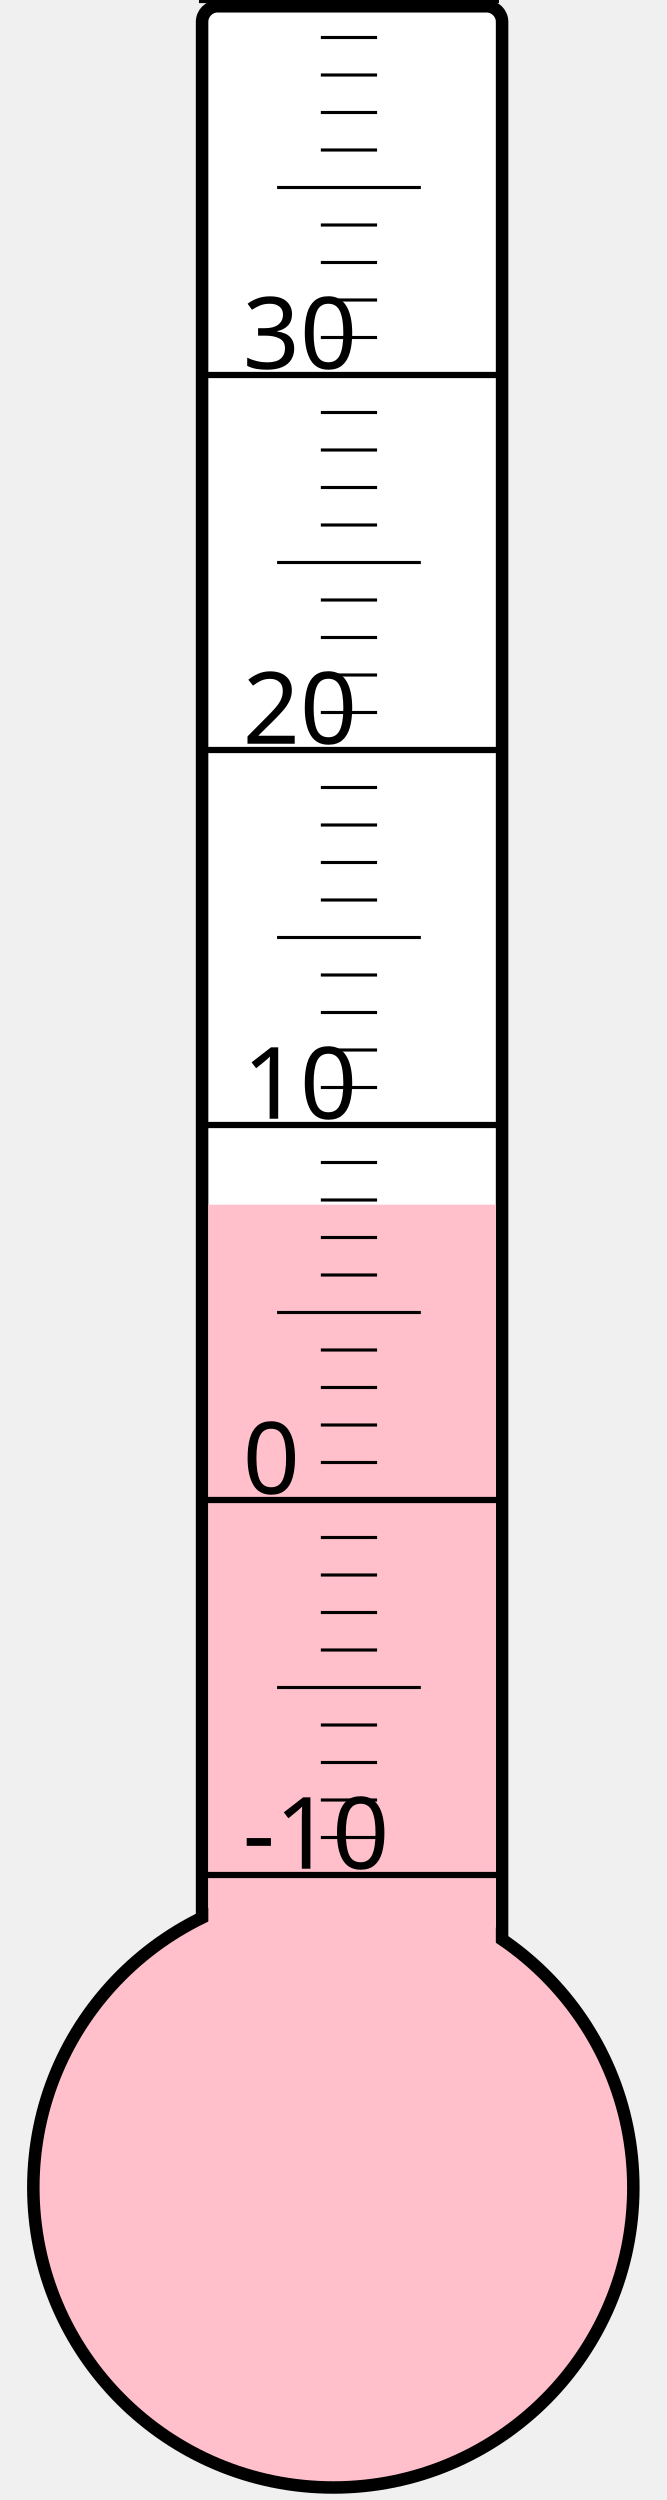
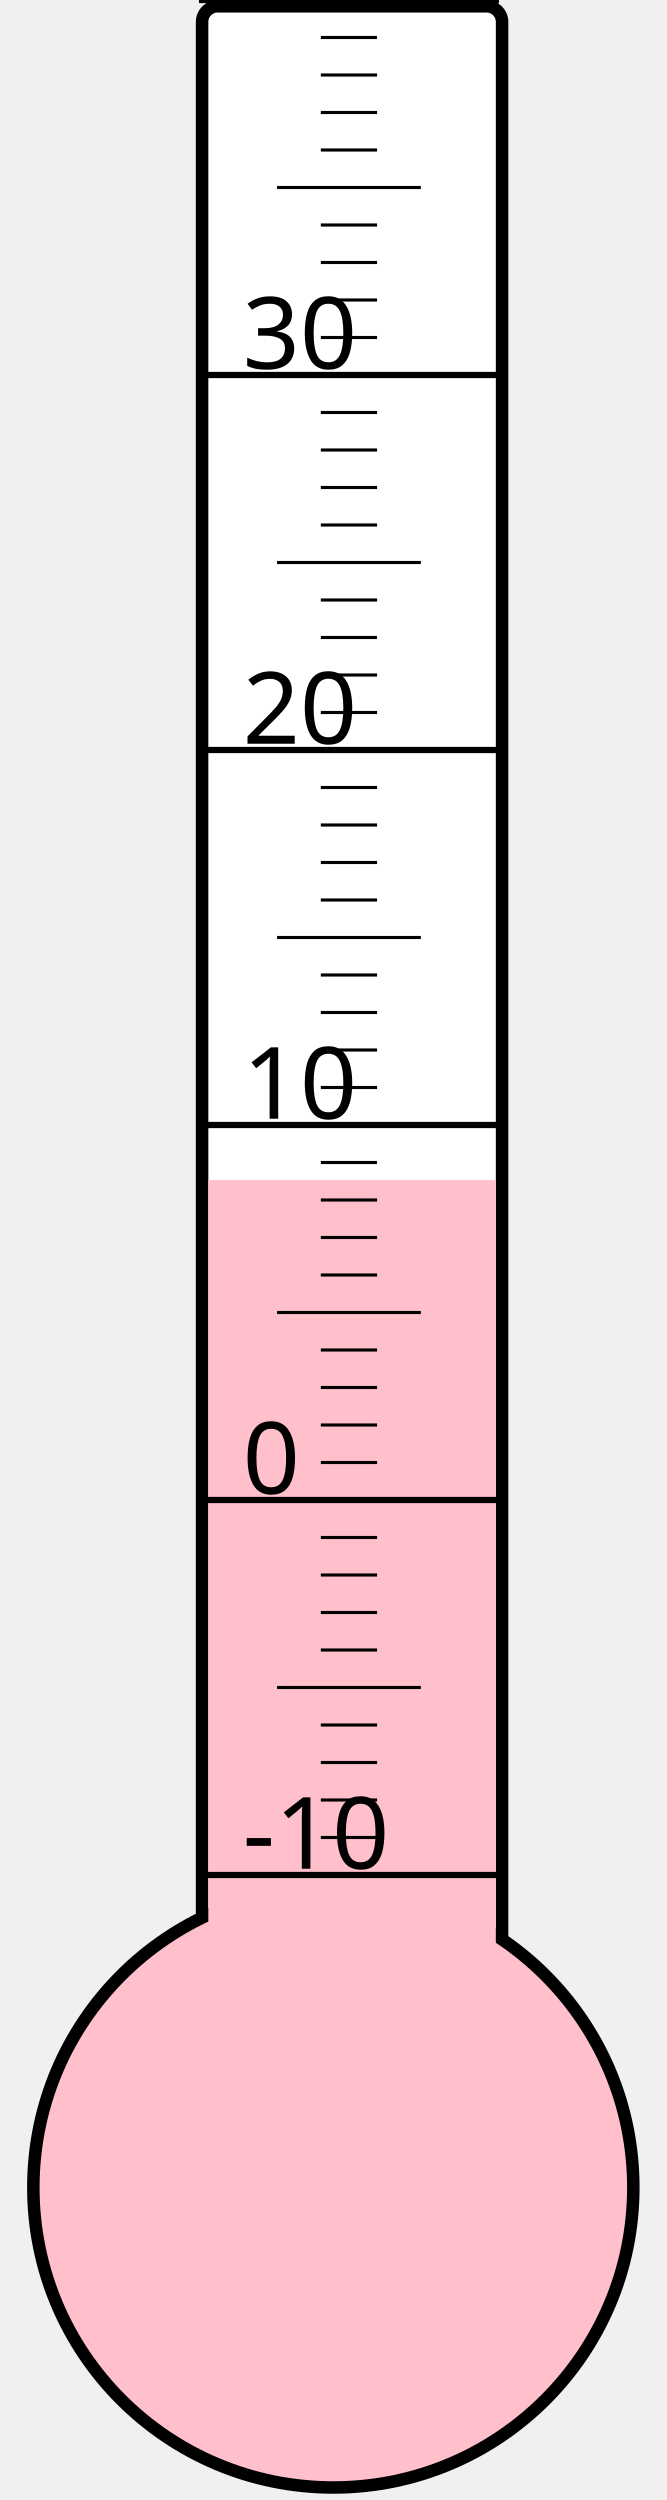
<svg xmlns="http://www.w3.org/2000/svg" width="40px" height="150px" viewBox="0 0 200 800">
  <rect width="200" height="800" x="0" y="0" style="fill: #ffffeb; fill-opacity: 0;" />
  <rect width="96" height="680" x="58" y="2" rx="5" ry="5" style="fill: white; fill-opacity: 1; stroke: black; stroke-width: 4;" />
  <circle cx="100" cy="700" r="96" style="fill: pink; stroke: black; stroke-width: 4;" />
-   <rect width="92" height="314.5" x="60" y="385.5" style="fill: pink; fill-opacity: 1; stroke-width: 0;" />
+   <rect width="92" height="322.375" x="60" y="377.625" style="fill: pink; fill-opacity: 1; stroke-width: 0;" />
  <text x="71" y="598" style="font-family: sans-serif; font-size: 24pt;">-10</text>
  <text x="71" y="478" style="font-family: sans-serif; font-size: 24pt;">0</text>
  <text x="71" y="358" style="font-family: sans-serif; font-size: 24pt;">10</text>
  <text x="71" y="238" style="font-family: sans-serif; font-size: 24pt;">20</text>
  <text x="71" y="118" style="font-family: sans-serif; font-size: 24pt;">30</text>
  <g style="stroke: black;">
    <line x1="57" y1="600" x2="153" y2="600" style="stroke-width: 2;" />
    <line x1="96" y1="588" x2="114" y2="588" style="stroke-width: 1;" />
    <line x1="96" y1="576" x2="114" y2="576" style="stroke-width: 1;" />
    <line x1="96" y1="564" x2="114" y2="564" style="stroke-width: 1;" />
    <line x1="96" y1="552" x2="114" y2="552" style="stroke-width: 1;" />
    <line x1="82" y1="540" x2="128" y2="540" style="stroke-width: 1;" />
    <line x1="96" y1="528" x2="114" y2="528" style="stroke-width: 1;" />
    <line x1="96" y1="516" x2="114" y2="516" style="stroke-width: 1;" />
    <line x1="96" y1="504" x2="114" y2="504" style="stroke-width: 1;" />
    <line x1="96" y1="492" x2="114" y2="492" style="stroke-width: 1;" />
    <line x1="57" y1="480" x2="153" y2="480" style="stroke-width: 2;" />
    <line x1="96" y1="468" x2="114" y2="468" style="stroke-width: 1;" />
    <line x1="96" y1="456" x2="114" y2="456" style="stroke-width: 1;" />
    <line x1="96" y1="444" x2="114" y2="444" style="stroke-width: 1;" />
    <line x1="96" y1="432" x2="114" y2="432" style="stroke-width: 1;" />
    <line x1="82" y1="420" x2="128" y2="420" style="stroke-width: 1;" />
    <line x1="96" y1="408" x2="114" y2="408" style="stroke-width: 1;" />
    <line x1="96" y1="396" x2="114" y2="396" style="stroke-width: 1;" />
    <line x1="96" y1="384" x2="114" y2="384" style="stroke-width: 1;" />
    <line x1="96" y1="372" x2="114" y2="372" style="stroke-width: 1;" />
    <line x1="57" y1="360" x2="153" y2="360" style="stroke-width: 2;" />
    <line x1="96" y1="348" x2="114" y2="348" style="stroke-width: 1;" />
    <line x1="96" y1="336" x2="114" y2="336" style="stroke-width: 1;" />
    <line x1="96" y1="324" x2="114" y2="324" style="stroke-width: 1;" />
    <line x1="96" y1="312" x2="114" y2="312" style="stroke-width: 1;" />
    <line x1="82" y1="300" x2="128" y2="300" style="stroke-width: 1;" />
    <line x1="96" y1="288" x2="114" y2="288" style="stroke-width: 1;" />
    <line x1="96" y1="276" x2="114" y2="276" style="stroke-width: 1;" />
    <line x1="96" y1="264" x2="114" y2="264" style="stroke-width: 1;" />
    <line x1="96" y1="252" x2="114" y2="252" style="stroke-width: 1;" />
    <line x1="57" y1="240" x2="153" y2="240" style="stroke-width: 2;" />
    <line x1="96" y1="228" x2="114" y2="228" style="stroke-width: 1;" />
    <line x1="96" y1="216" x2="114" y2="216" style="stroke-width: 1;" />
    <line x1="96" y1="204" x2="114" y2="204" style="stroke-width: 1;" />
    <line x1="96" y1="192" x2="114" y2="192" style="stroke-width: 1;" />
    <line x1="82" y1="180" x2="128" y2="180" style="stroke-width: 1;" />
    <line x1="96" y1="168" x2="114" y2="168" style="stroke-width: 1;" />
    <line x1="96" y1="156" x2="114" y2="156" style="stroke-width: 1;" />
    <line x1="96" y1="144" x2="114" y2="144" style="stroke-width: 1;" />
    <line x1="96" y1="132" x2="114" y2="132" style="stroke-width: 1;" />
    <line x1="57" y1="120" x2="153" y2="120" style="stroke-width: 2;" />
    <line x1="96" y1="108" x2="114" y2="108" style="stroke-width: 1;" />
    <line x1="96" y1="96" x2="114" y2="96" style="stroke-width: 1;" />
    <line x1="96" y1="84" x2="114" y2="84" style="stroke-width: 1;" />
    <line x1="96" y1="72" x2="114" y2="72" style="stroke-width: 1;" />
    <line x1="82" y1="60" x2="128" y2="60" style="stroke-width: 1;" />
    <line x1="96" y1="48" x2="114" y2="48" style="stroke-width: 1;" />
    <line x1="96" y1="36" x2="114" y2="36" style="stroke-width: 1;" />
    <line x1="96" y1="24" x2="114" y2="24" style="stroke-width: 1;" />
    <line x1="96" y1="12" x2="114" y2="12" style="stroke-width: 1;" />
    <line x1="57" y1="0" x2="153" y2="0" style="stroke-width: 2;" />
  </g>
</svg>
